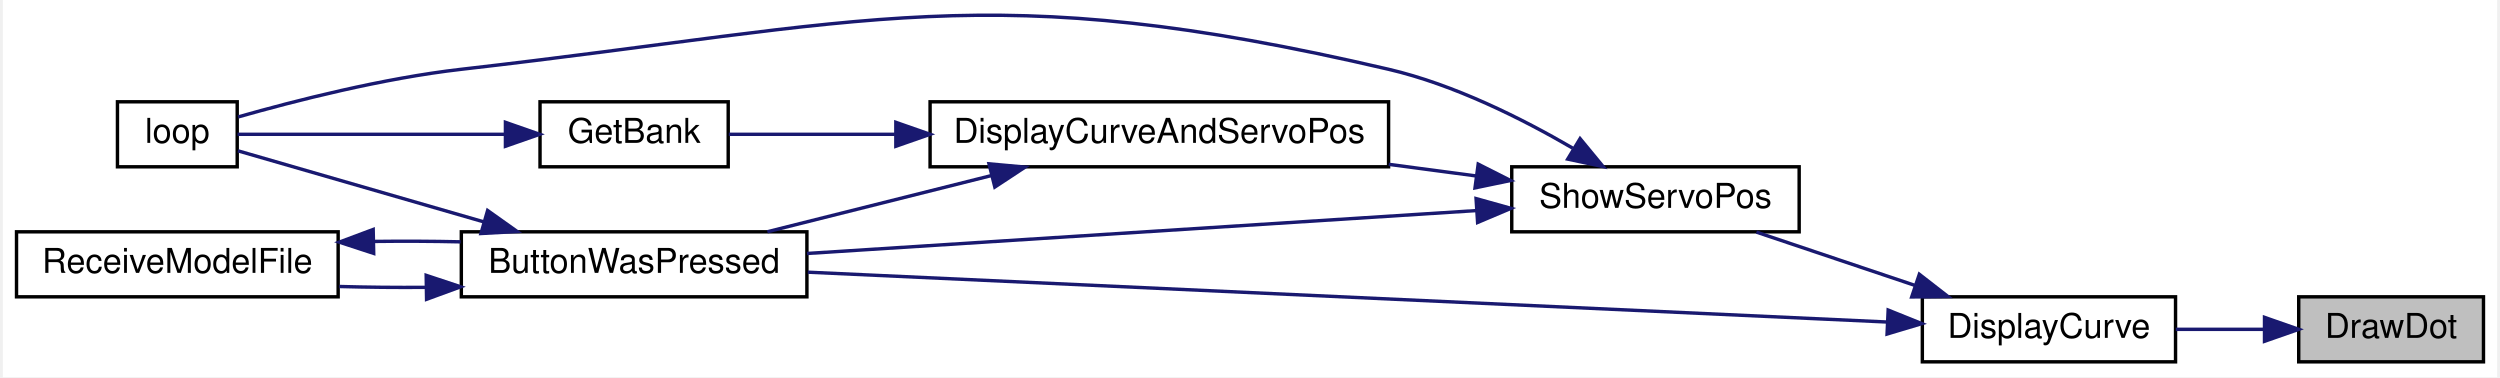
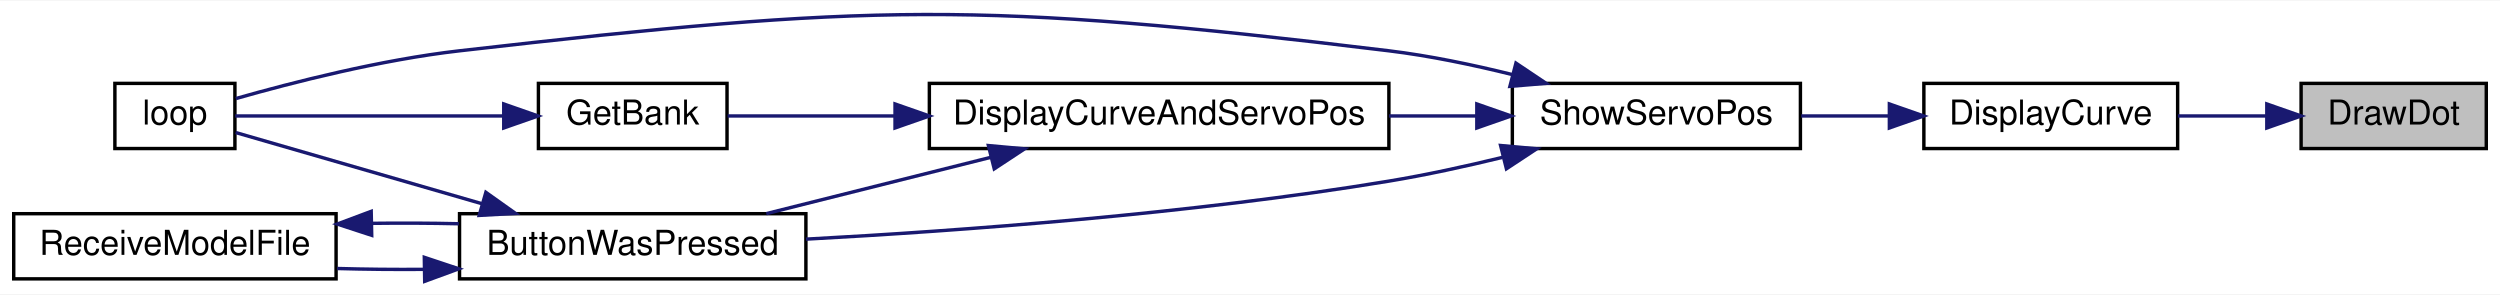
- <svg xmlns="http://www.w3.org/2000/svg" xmlns:xlink="http://www.w3.org/1999/xlink" width="729pt" height="110pt" viewBox="0.00 0.00 729.00 110.25">
-   <g id="graph0" class="graph" transform="scale(1 1) rotate(0) translate(4 106.25)">
-     <polygon fill="white" stroke="transparent" points="-4,4 -4,-106.25 725,-106.25 725,4 -4,4" />
+ <svg xmlns="http://www.w3.org/2000/svg" xmlns:xlink="http://www.w3.org/1999/xlink" width="729pt" height="86pt" viewBox="0.00 0.00 729.00 85.63">
+   <g id="graph0" class="graph" transform="scale(1 1) rotate(0) translate(4 81.63)">
+     <polygon fill="white" stroke="transparent" points="-4,4 -4,-81.63 725,-81.63 725,4 -4,4" />
    <g id="node1" class="node">
      <g id="a_node1">
        <a xlink:title=" ">
-           <polygon fill="#bfbfbf" stroke="black" points="667,-0.5 667,-19.5 721,-19.5 721,-0.5 667,-0.5" />
-           <text text-anchor="middle" x="694" y="-7.5" font-family="Helvetica,sans-Serif" font-size="10.00">DrawDot</text>
+           <polygon fill="#bfbfbf" stroke="black" points="667,-38.5 667,-57.5 721,-57.5 721,-38.5 667,-38.5" />
+           <text text-anchor="middle" x="694" y="-45.5" font-family="Helvetica,sans-Serif" font-size="10.00">DrawDot</text>
        </a>
      </g>
    </g>
    <g id="node2" class="node">
      <g id="a_node2">
        <a xlink:href="_transmitter_code_2src_2main_8cpp.html#acf49567c45af927603ae83a7f46e6534" target="_top" xlink:title=" ">
-           <polygon fill="white" stroke="black" points="557,-0.5 557,-19.5 631,-19.5 631,-0.5 557,-0.5" />
-           <text text-anchor="middle" x="594" y="-7.5" font-family="Helvetica,sans-Serif" font-size="10.00">DisplayCurve</text>
+           <polygon fill="white" stroke="black" points="557,-38.5 557,-57.5 631,-57.5 631,-38.5 557,-38.5" />
+           <text text-anchor="middle" x="594" y="-45.5" font-family="Helvetica,sans-Serif" font-size="10.00">DisplayCurve</text>
        </a>
      </g>
    </g>
    <g id="edge1" class="edge">
-       <path fill="none" stroke="midnightblue" d="M656.75,-10C648.37,-10 639.46,-10 631.09,-10" />
-       <polygon fill="midnightblue" stroke="midnightblue" points="657,-13.5 667,-10 657,-6.5 657,-13.5" />
+       <path fill="none" stroke="midnightblue" d="M656.75,-48C648.37,-48 639.46,-48 631.09,-48" />
+       <polygon fill="midnightblue" stroke="midnightblue" points="657,-51.5 667,-48 657,-44.5 657,-51.5" />
    </g>
    <g id="node3" class="node">
      <g id="a_node3">
-         <a xlink:href="_transmitter_code_2src_2main_8cpp.html#a804fdbdd5eab4c596bbe8a23eecbe4d5" target="_top" xlink:title=" ">
-           <polygon fill="white" stroke="black" points="130,-19.5 130,-38.5 231,-38.5 231,-19.5 130,-19.5" />
-           <text text-anchor="middle" x="180.5" y="-26.5" font-family="Helvetica,sans-Serif" font-size="10.00">ButtonWasPressed</text>
-         </a>
-       </g>
-     </g>
-     <g id="edge2" class="edge">
-       <path fill="none" stroke="midnightblue" d="M546.83,-12.13C468.83,-15.73 311.63,-22.99 231.27,-26.7" />
-       <polygon fill="midnightblue" stroke="midnightblue" points="547.01,-15.63 556.84,-11.67 546.69,-8.63 547.01,-15.63" />
-     </g>
-     <g id="node6" class="node">
-       <g id="a_node6">
        <a xlink:href="_transmitter_code_2src_2main_8cpp.html#ad770ee51a34d8c5026e65136884c16bf" target="_top" xlink:title=" ">
          <polygon fill="white" stroke="black" points="437,-38.5 437,-57.5 521,-57.5 521,-38.5 437,-38.5" />
          <text text-anchor="middle" x="479" y="-45.5" font-family="Helvetica,sans-Serif" font-size="10.00">ShowServoPos</text>
        </a>
      </g>
    </g>
-     <g id="edge6" class="edge">
-       <path fill="none" stroke="midnightblue" d="M554.86,-22.83C539.7,-27.92 522.56,-33.69 508.51,-38.41" />
-       <polygon fill="midnightblue" stroke="midnightblue" points="556.12,-26.09 564.49,-19.59 553.89,-19.46 556.12,-26.09" />
+     <g id="edge2" class="edge">
+       <path fill="none" stroke="midnightblue" d="M546.81,-48C538.34,-48 529.54,-48 521.23,-48" />
+       <polygon fill="midnightblue" stroke="midnightblue" points="546.94,-51.5 556.94,-48 546.94,-44.5 546.94,-51.5" />
    </g>
    <g id="node4" class="node">
      <g id="a_node4">
-         <a xlink:href="_transmitter_code_2src_2main_8cpp.html#ad3cb30894c94eb016e98bdcaa899ac86" target="_top" xlink:title=" ">
-           <polygon fill="white" stroke="black" points="29.5,-57.5 29.5,-76.5 64.5,-76.5 64.5,-57.5 29.5,-57.5" />
-           <text text-anchor="middle" x="47" y="-64.5" font-family="Helvetica,sans-Serif" font-size="10.00">loop</text>
+         <a xlink:href="_transmitter_code_2src_2main_8cpp.html#a804fdbdd5eab4c596bbe8a23eecbe4d5" target="_top" xlink:title=" ">
+           <polygon fill="white" stroke="black" points="130,-0.5 130,-19.5 231,-19.5 231,-0.5 130,-0.5" />
+           <text text-anchor="middle" x="180.5" y="-7.5" font-family="Helvetica,sans-Serif" font-size="10.00">ButtonWasPressed</text>
        </a>
      </g>
    </g>
    <g id="edge3" class="edge">
-       <path fill="none" stroke="midnightblue" d="M136.51,-41.42C112,-48.5 82.69,-56.97 64.71,-62.17" />
-       <polygon fill="midnightblue" stroke="midnightblue" points="137.68,-44.73 146.32,-38.59 135.74,-38 137.68,-44.73" />
+       <path fill="none" stroke="midnightblue" d="M434.09,-35.92C423.34,-33.3 411.81,-30.79 401,-29 343.08,-19.41 275.7,-14.49 231.03,-12.08" />
+       <polygon fill="midnightblue" stroke="midnightblue" points="433.57,-39.39 444.12,-38.43 435.27,-32.6 433.57,-39.39" />
    </g>
    <g id="node5" class="node">
      <g id="a_node5">
-         <a xlink:href="_transmitter_code_2src_2main_8cpp.html#ab7c9edf843c732d7fe296564f39bc0dc" target="_top" xlink:title="RECEIVE A MODEL FILE.">
-           <polygon fill="white" stroke="black" points="0,-19.5 0,-38.5 94,-38.5 94,-19.5 0,-19.5" />
-           <text text-anchor="middle" x="47" y="-26.5" font-family="Helvetica,sans-Serif" font-size="10.00">ReceiveModelFile</text>
+         <a xlink:href="_transmitter_code_2src_2main_8cpp.html#ad3cb30894c94eb016e98bdcaa899ac86" target="_top" xlink:title=" ">
+           <polygon fill="white" stroke="black" points="29.5,-38.5 29.5,-57.5 64.5,-57.5 64.5,-38.5 29.5,-38.5" />
+           <text text-anchor="middle" x="47" y="-45.5" font-family="Helvetica,sans-Serif" font-size="10.00">loop</text>
        </a>
      </g>
    </g>
-     <g id="edge4" class="edge">
-       <path fill="none" stroke="midnightblue" d="M119.55,-22.27C111.08,-22.2 102.48,-22.29 94.32,-22.52" />
-       <polygon fill="midnightblue" stroke="midnightblue" points="119.73,-25.78 129.79,-22.43 119.84,-18.78 119.73,-25.78" />
-     </g>
-     <g id="edge5" class="edge">
-       <path fill="none" stroke="midnightblue" d="M104.45,-35.69C112.88,-35.8 121.51,-35.76 129.79,-35.57" />
-       <polygon fill="midnightblue" stroke="midnightblue" points="104.39,-32.19 94.32,-35.48 104.24,-39.19 104.39,-32.19" />
-     </g>
-     <g id="edge7" class="edge">
-       <path fill="none" stroke="midnightblue" d="M426.56,-44.7C371.63,-41.18 285.2,-35.65 231.02,-32.17" />
-       <polygon fill="midnightblue" stroke="midnightblue" points="426.57,-48.21 436.77,-45.36 427.02,-41.23 426.57,-48.21" />
-     </g>
-     <g id="edge12" class="edge">
-       <path fill="none" stroke="midnightblue" d="M454.82,-62.95C440.06,-71.55 420.17,-81.53 401,-86 283.71,-113.37 249.66,-99.68 130,-86 107.06,-83.38 81.2,-76.75 64.76,-72.07" />
-       <polygon fill="midnightblue" stroke="midnightblue" points="456.97,-65.73 463.71,-57.56 453.35,-59.75 456.97,-65.73" />
+     <g id="edge11" class="edge">
+       <path fill="none" stroke="midnightblue" d="M437.03,-60.06C425.48,-62.92 412.84,-65.56 401,-67 281.44,-81.53 249.66,-80.68 130,-67 107.06,-64.38 81.2,-57.75 64.76,-53.07" />
+       <polygon fill="midnightblue" stroke="midnightblue" points="438.05,-63.41 446.85,-57.51 436.29,-56.63 438.05,-63.41" />
    </g>
    <g id="node7" class="node">
      <g id="a_node7">
        <a xlink:href="_transmitter_code_2src_2main_8cpp.html#aa61377ec59e711151913086167f2f48f" target="_top" xlink:title=" ">
-           <polygon fill="white" stroke="black" points="267,-57.5 267,-76.5 401,-76.5 401,-57.5 267,-57.5" />
-           <text text-anchor="middle" x="334" y="-64.5" font-family="Helvetica,sans-Serif" font-size="10.00">DisplayCurveAndServoPos</text>
+           <polygon fill="white" stroke="black" points="267,-38.5 267,-57.5 401,-57.5 401,-38.5 267,-38.5" />
+           <text text-anchor="middle" x="334" y="-45.5" font-family="Helvetica,sans-Serif" font-size="10.00">DisplayCurveAndServoPos</text>
        </a>
      </g>
    </g>
+     <g id="edge7" class="edge">
+       <path fill="none" stroke="midnightblue" d="M426.44,-48C418.2,-48 409.58,-48 401.05,-48" />
+       <polygon fill="midnightblue" stroke="midnightblue" points="426.64,-51.5 436.64,-48 426.64,-44.5 426.64,-51.5" />
+     </g>
+     <g id="edge4" class="edge">
+       <path fill="none" stroke="midnightblue" d="M136.51,-22.42C112,-29.5 82.69,-37.97 64.71,-43.17" />
+       <polygon fill="midnightblue" stroke="midnightblue" points="137.68,-25.73 146.32,-19.59 135.74,-19 137.68,-25.73" />
+     </g>
+     <g id="node6" class="node">
+       <g id="a_node6">
+         <a xlink:href="_transmitter_code_2src_2main_8cpp.html#ab7c9edf843c732d7fe296564f39bc0dc" target="_top" xlink:title="RECEIVE A MODEL FILE.">
+           <polygon fill="white" stroke="black" points="0,-0.5 0,-19.5 94,-19.5 94,-0.5 0,-0.5" />
+           <text text-anchor="middle" x="47" y="-7.5" font-family="Helvetica,sans-Serif" font-size="10.00">ReceiveModelFile</text>
+         </a>
+       </g>
+     </g>
+     <g id="edge5" class="edge">
+       <path fill="none" stroke="midnightblue" d="M119.55,-3.27C111.08,-3.2 102.48,-3.29 94.32,-3.52" />
+       <polygon fill="midnightblue" stroke="midnightblue" points="119.73,-6.78 129.79,-3.43 119.84,0.22 119.73,-6.78" />
+     </g>
+     <g id="edge6" class="edge">
+       <path fill="none" stroke="midnightblue" d="M104.45,-16.69C112.88,-16.8 121.51,-16.76 129.79,-16.57" />
+       <polygon fill="midnightblue" stroke="midnightblue" points="104.39,-13.19 94.32,-16.48 104.24,-20.19 104.39,-13.19" />
+     </g>
    <g id="edge8" class="edge">
-       <path fill="none" stroke="midnightblue" d="M426.72,-54.81C418.39,-55.92 409.67,-57.08 401.05,-58.22" />
-       <polygon fill="midnightblue" stroke="midnightblue" points="427.19,-58.28 436.64,-53.5 426.26,-51.34 427.19,-58.28" />
-     </g>
-     <g id="edge9" class="edge">
-       <path fill="none" stroke="midnightblue" d="M285,-54.96C263.83,-49.65 239.31,-43.5 219.45,-38.52" />
-       <polygon fill="midnightblue" stroke="midnightblue" points="284.22,-58.37 294.77,-57.41 285.92,-51.58 284.22,-58.37" />
+       <path fill="none" stroke="midnightblue" d="M285,-35.96C263.83,-30.65 239.31,-24.5 219.45,-19.52" />
+       <polygon fill="midnightblue" stroke="midnightblue" points="284.22,-39.37 294.77,-38.41 285.92,-32.58 284.22,-39.37" />
    </g>
    <g id="node8" class="node">
      <g id="a_node8">
        <a xlink:href="_transmitter_code_2src_2main_8cpp.html#aa98d7fb495cbdc40cb17343ffafbfe15" target="_top" xlink:title=" ">
-           <polygon fill="white" stroke="black" points="153,-57.5 153,-76.5 208,-76.5 208,-57.5 153,-57.5" />
-           <text text-anchor="middle" x="180.5" y="-64.5" font-family="Helvetica,sans-Serif" font-size="10.00">GetBank</text>
+           <polygon fill="white" stroke="black" points="153,-38.5 153,-57.5 208,-57.5 208,-38.5 153,-38.5" />
+           <text text-anchor="middle" x="180.5" y="-45.5" font-family="Helvetica,sans-Serif" font-size="10.00">GetBank</text>
        </a>
      </g>
    </g>
+     <g id="edge9" class="edge">
+       <path fill="none" stroke="midnightblue" d="M256.73,-48C239.28,-48 221.85,-48 208.18,-48" />
+       <polygon fill="midnightblue" stroke="midnightblue" points="256.99,-51.5 266.99,-48 256.99,-44.5 256.99,-51.5" />
+     </g>
    <g id="edge10" class="edge">
-       <path fill="none" stroke="midnightblue" d="M256.73,-67C239.28,-67 221.85,-67 208.18,-67" />
-       <polygon fill="midnightblue" stroke="midnightblue" points="256.99,-70.5 266.99,-67 256.99,-63.5 256.99,-70.5" />
-     </g>
-     <g id="edge11" class="edge">
-       <path fill="none" stroke="midnightblue" d="M142.76,-67C117.12,-67 84.11,-67 64.59,-67" />
-       <polygon fill="midnightblue" stroke="midnightblue" points="142.89,-70.5 152.89,-67 142.89,-63.5 142.89,-70.5" />
+       <path fill="none" stroke="midnightblue" d="M142.76,-48C117.12,-48 84.11,-48 64.59,-48" />
+       <polygon fill="midnightblue" stroke="midnightblue" points="142.89,-51.5 152.89,-48 142.89,-44.5 142.89,-51.5" />
    </g>
  </g>
</svg>
